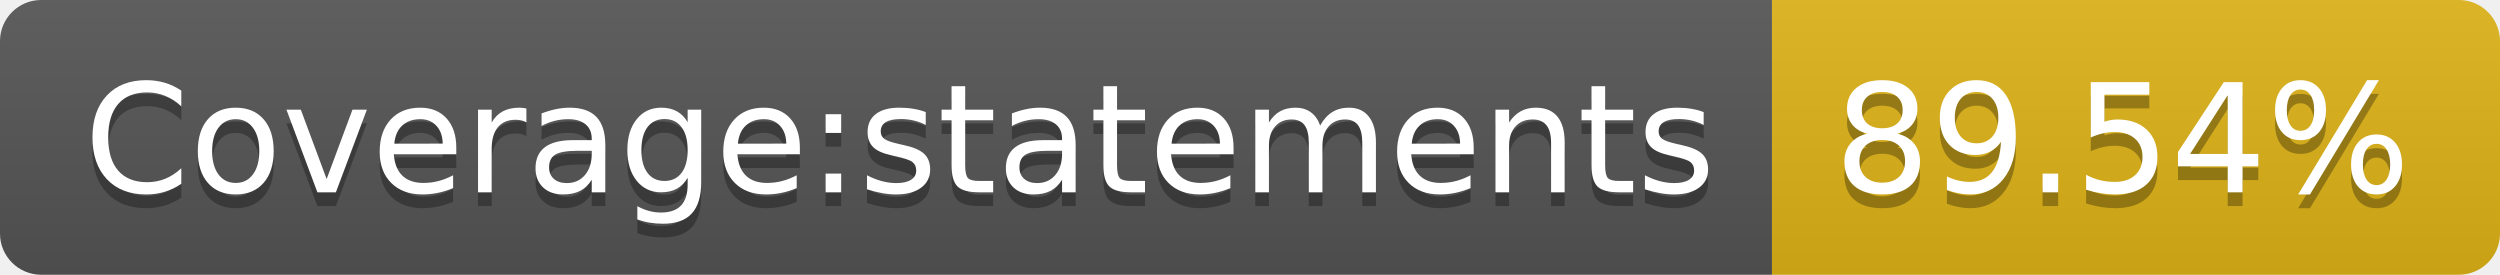
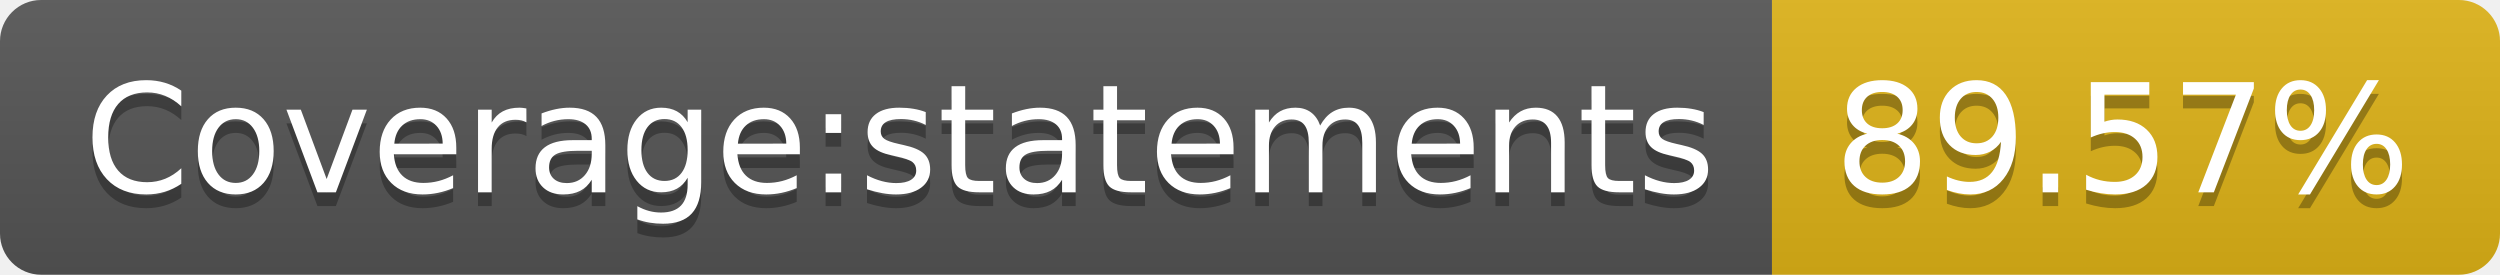
<svg xmlns="http://www.w3.org/2000/svg" width="182" height="20">
  <linearGradient id="b" x2="0" y2="100%">
    <stop offset="0" stop-color="#bbb" stop-opacity=".1" />
    <stop offset="1" stop-opacity=".1" />
  </linearGradient>
  <clipPath id="a">
    <rect width="182" height="20" rx="3" fill="#fff" />
  </clipPath>
  <g clip-path="url(#a)">
    <path fill="#555" d="M0 0h129v20H0z" />
    <path fill="#dfb317" d="M129 0h53v20H129z" />
    <path fill="url(#b)" d="M0 0h182v20H0z" />
  </g>
  <g fill="#fff" text-anchor="middle" font-family="DejaVu Sans,Verdana,Geneva,sans-serif" font-size="110">
    <text x="655" y="150" fill="#010101" fill-opacity=".3" transform="scale(.1)" textLength="1190">Coverage:statements</text>
    <text x="655" y="140" transform="scale(.1)" textLength="1190">Coverage:statements</text>
-     <text x="1545" y="150" fill="#010101" fill-opacity=".3" transform="scale(.1)" textLength="430">89.54%</text>
-     <text x="1545" y="140" transform="scale(.1)" textLength="430">89.54%</text>
+     <text x="1545" y="150" fill="#010101" fill-opacity=".3" transform="scale(.1)" textLength="430">89.57%</text>
+     <text x="1545" y="140" transform="scale(.1)" textLength="430">89.57%</text>
  </g>
</svg>
